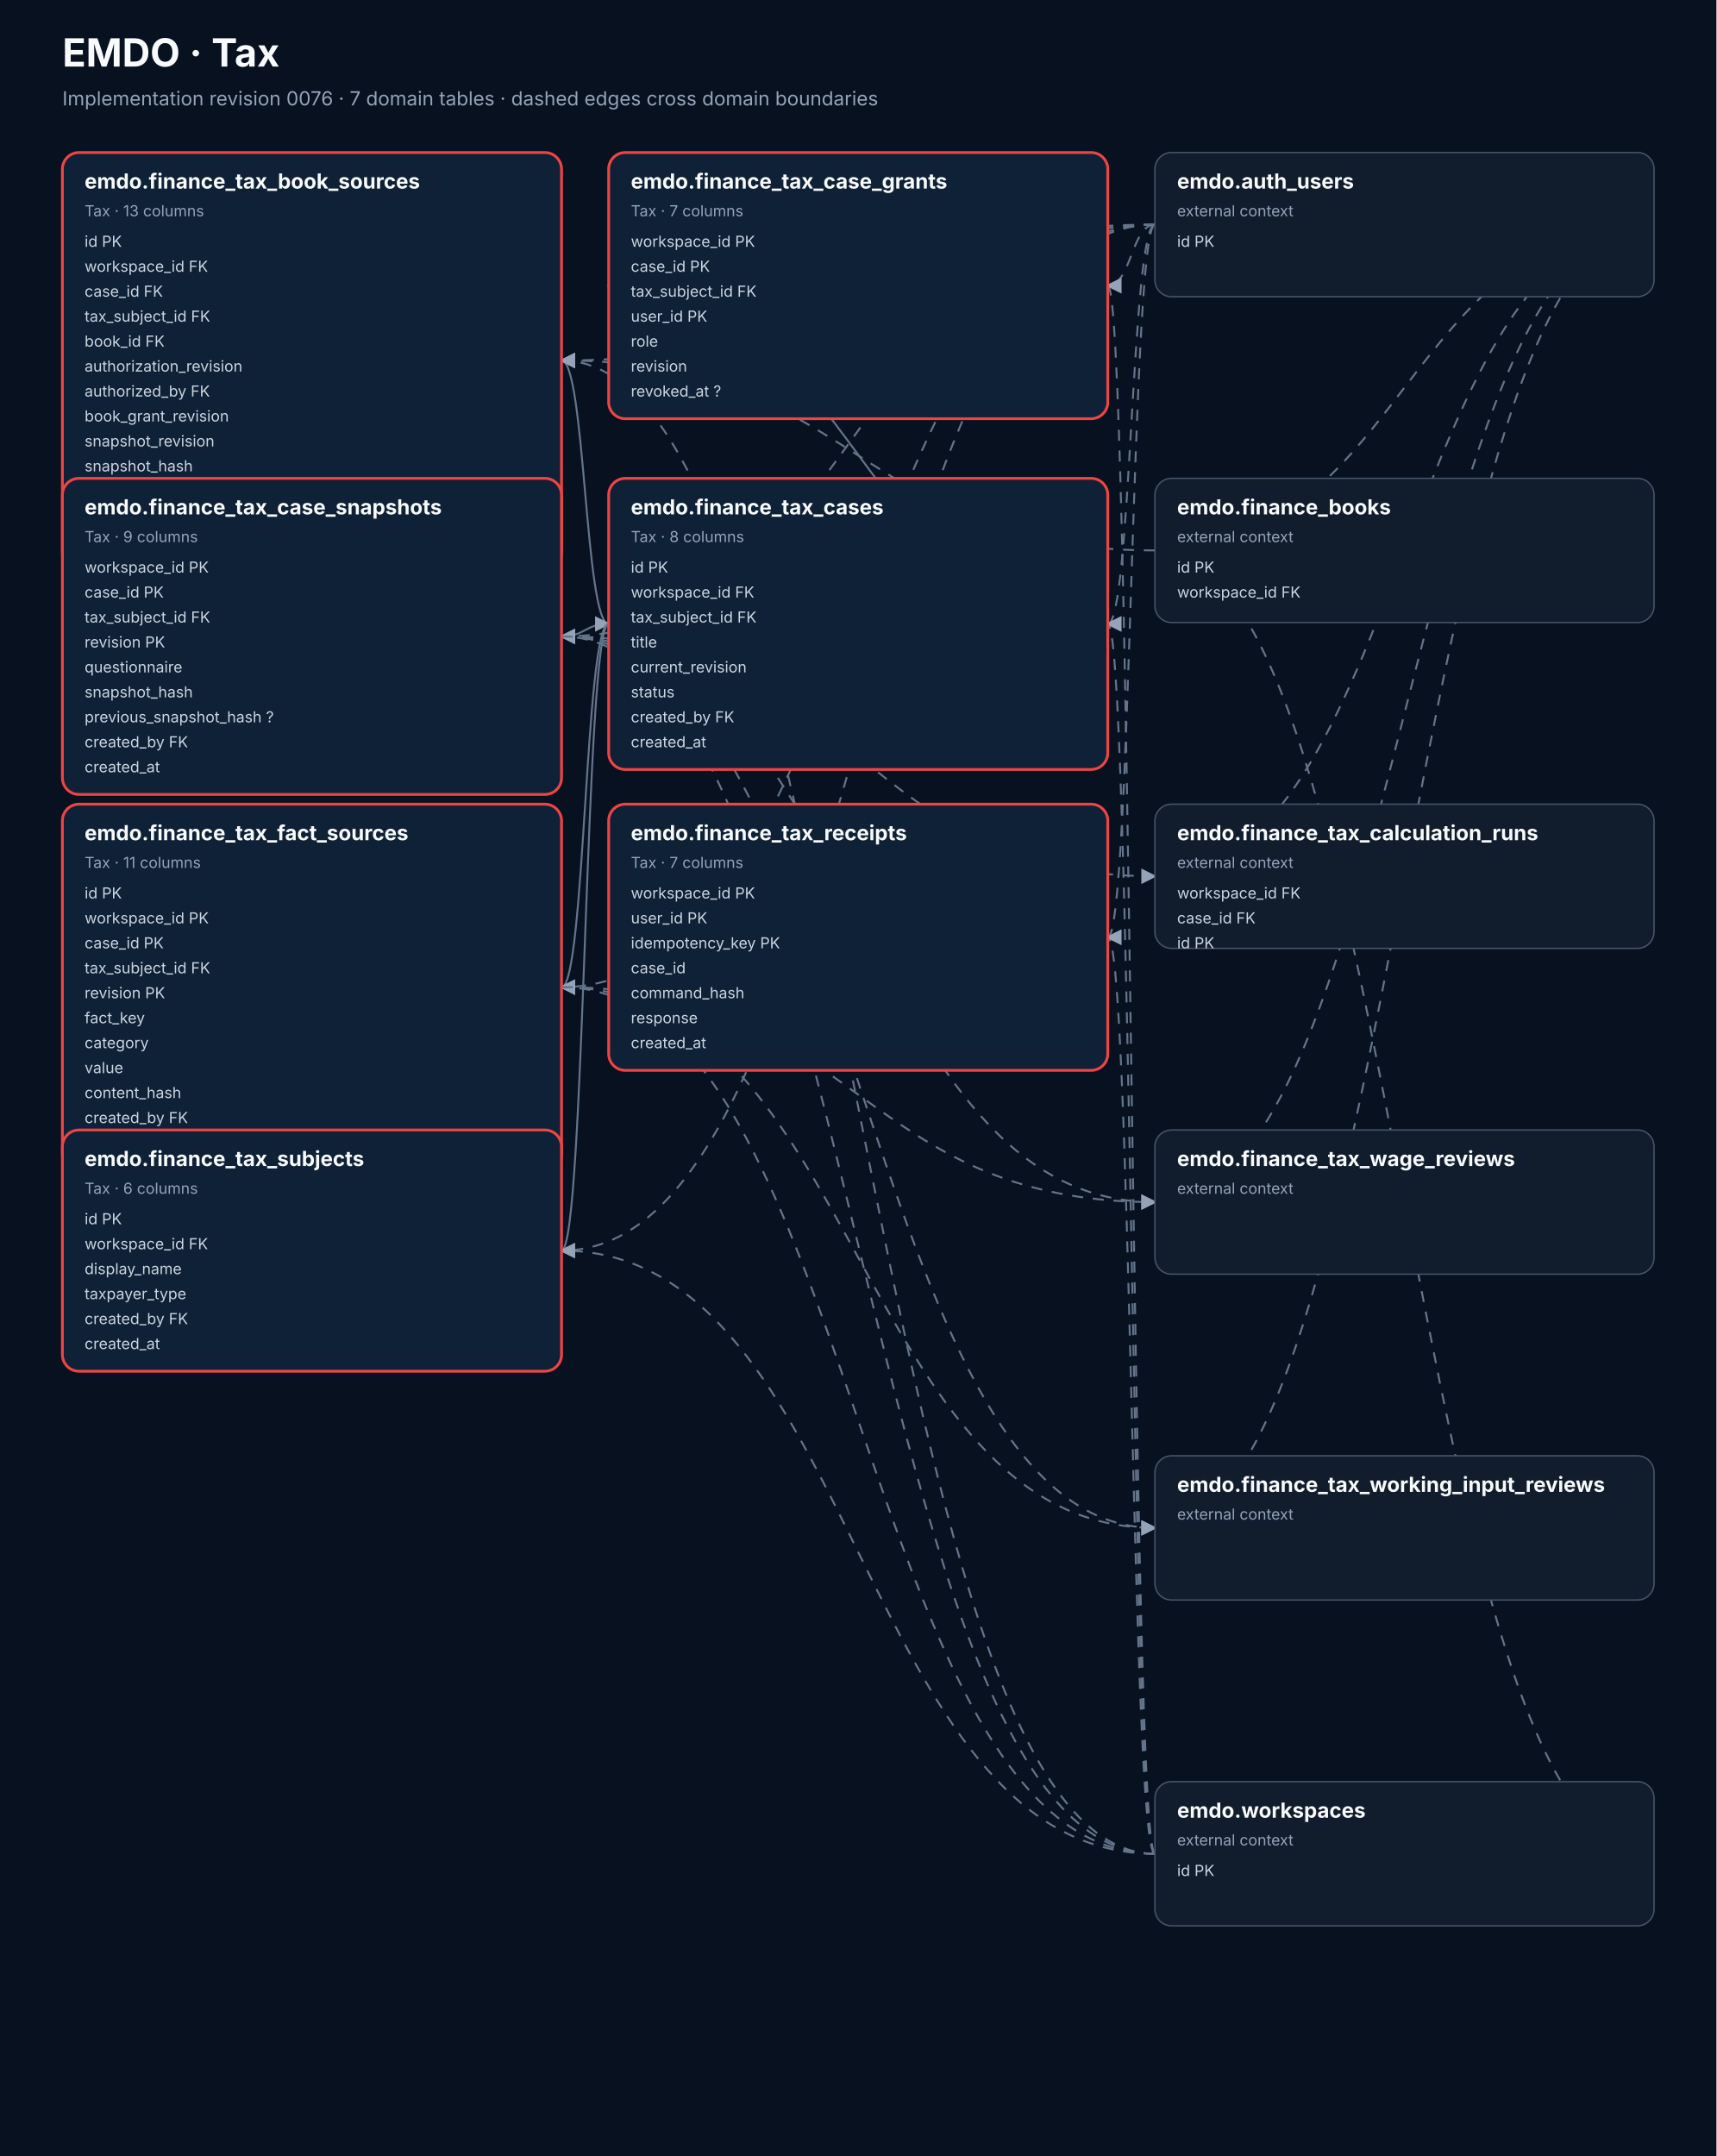
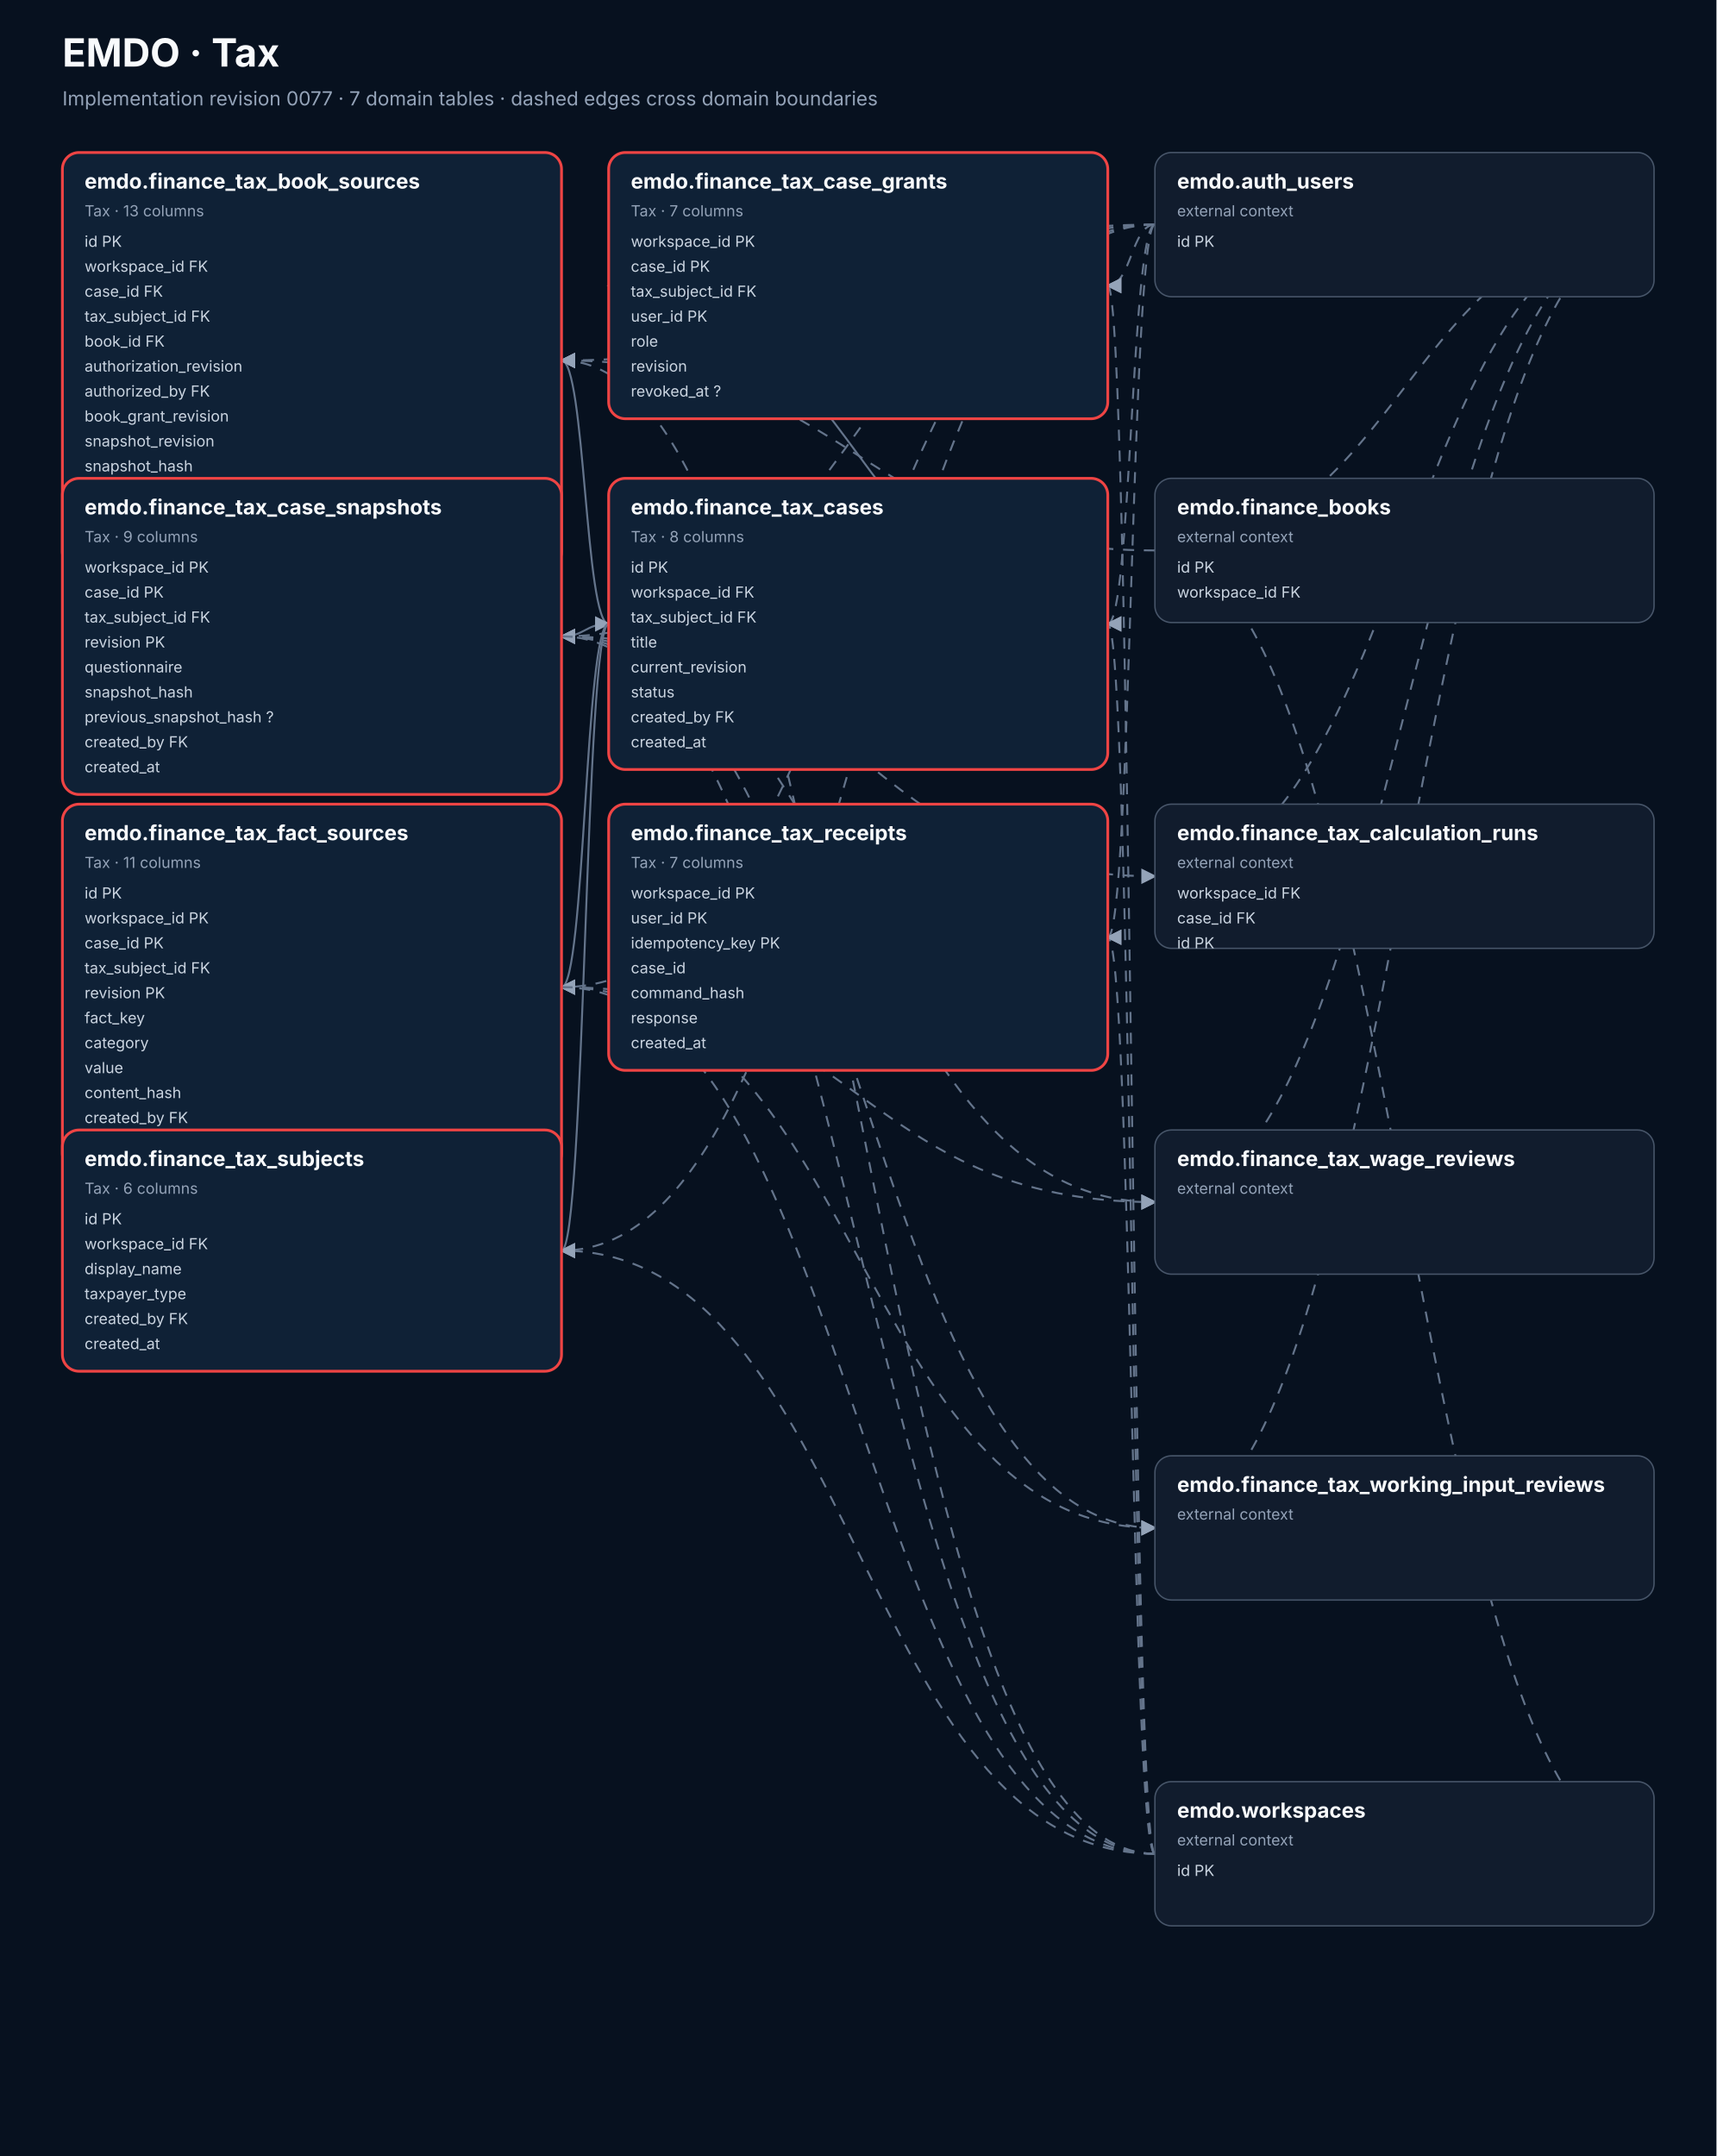
<svg xmlns="http://www.w3.org/2000/svg" width="1238" height="1555" viewBox="0 0 1238 1555">
  <defs>
    <marker id="arrow" markerWidth="8" markerHeight="8" refX="7" refY="4" orient="auto">
      <path d="M0,0 L8,4 L0,8 z" fill="#94a3b8" />
    </marker>
  </defs>
  <rect width="100%" height="100%" fill="#07111f" />
  <text x="45" y="48" font-family="ui-sans-serif,system-ui,-apple-system,BlinkMacSystemFont,Segoe UI,sans-serif" font-size="28px" fill="#f8fafc" font-weight="700">EMDO · Tax</text>
-   <text x="45" y="76" font-family="ui-sans-serif,system-ui,-apple-system,BlinkMacSystemFont,Segoe UI,sans-serif" font-size="14px" fill="#94a3b8" font-weight="400">Implementation revision 0076 · 7 domain tables · dashed edges cross domain boundaries</text>
+   <text x="45" y="76" font-family="ui-sans-serif,system-ui,-apple-system,BlinkMacSystemFont,Segoe UI,sans-serif" font-size="14px" fill="#94a3b8" font-weight="400">Implementation revision 0077 · 7 domain tables · dashed edges cross domain boundaries</text>
  <path d="M1193,162 C1013,162 1013,397 833,397" fill="none" stroke="#64748b" stroke-width="1.4" stroke-dasharray="8 7" marker-end="url(#arrow)" />
  <path d="M1193,1337 C1013,1337 1013,397 833,397" fill="none" stroke="#64748b" stroke-width="1.4" stroke-dasharray="8 7" marker-end="url(#arrow)" />
  <path d="M833,162 C619,162 619,260 405,260" fill="none" stroke="#64748b" stroke-width="1.4" stroke-dasharray="8 7" marker-end="url(#arrow)" />
  <path d="M833,397 C619,397 619,260 405,260" fill="none" stroke="#64748b" stroke-width="1.4" stroke-dasharray="8 7" marker-end="url(#arrow)" />
  <path d="M439,450 C422,450 422,260 405,260" fill="none" stroke="#64748b" stroke-width="1.4" marker-end="url(#arrow)" />
  <path d="M833,1337 C619,1337 619,260 405,260" fill="none" stroke="#64748b" stroke-width="1.4" stroke-dasharray="8 7" marker-end="url(#arrow)" />
  <path d="M1193,162 C1013,162 1013,632 833,632" fill="none" stroke="#64748b" stroke-width="1.4" stroke-dasharray="8 7" marker-end="url(#arrow)" />
  <path d="M405,459 C619,459 619,632 833,632" fill="none" stroke="#64748b" stroke-width="1.4" stroke-dasharray="8 7" marker-end="url(#arrow)" />
  <path d="M833,162 C816,162 816,206 799,206" fill="none" stroke="#64748b" stroke-width="1.4" stroke-dasharray="8 7" marker-end="url(#arrow)" />
  <path d="M799,450 C619,450 619,206 439,206" fill="none" stroke="#64748b" stroke-width="1.4" marker-end="url(#arrow)" />
  <path d="M833,1337 C816,1337 816,206 799,206" fill="none" stroke="#64748b" stroke-width="1.4" stroke-dasharray="8 7" marker-end="url(#arrow)" />
  <path d="M833,162 C619,162 619,459 405,459" fill="none" stroke="#64748b" stroke-width="1.4" stroke-dasharray="8 7" marker-end="url(#arrow)" />
  <path d="M439,450 C422,450 422,459 405,459" fill="none" stroke="#64748b" stroke-width="1.4" marker-end="url(#arrow)" />
  <path d="M833,1337 C619,1337 619,459 405,459" fill="none" stroke="#64748b" stroke-width="1.4" stroke-dasharray="8 7" marker-end="url(#arrow)" />
  <path d="M833,162 C816,162 816,450 799,450" fill="none" stroke="#64748b" stroke-width="1.4" stroke-dasharray="8 7" marker-end="url(#arrow)" />
  <path d="M833,1337 C816,1337 816,450 799,450" fill="none" stroke="#64748b" stroke-width="1.4" stroke-dasharray="8 7" marker-end="url(#arrow)" />
  <path d="M405,902 C422,902 422,450 439,450" fill="none" stroke="#64748b" stroke-width="1.4" marker-end="url(#arrow)" />
  <path d="M833,162 C619,162 619,712 405,712" fill="none" stroke="#64748b" stroke-width="1.4" stroke-dasharray="8 7" marker-end="url(#arrow)" />
  <path d="M439,450 C422,450 422,712 405,712" fill="none" stroke="#64748b" stroke-width="1.4" marker-end="url(#arrow)" />
  <path d="M833,1337 C619,1337 619,712 405,712" fill="none" stroke="#64748b" stroke-width="1.4" stroke-dasharray="8 7" marker-end="url(#arrow)" />
  <path d="M833,162 C816,162 816,676 799,676" fill="none" stroke="#64748b" stroke-width="1.4" stroke-dasharray="8 7" marker-end="url(#arrow)" />
  <path d="M833,1337 C816,1337 816,676 799,676" fill="none" stroke="#64748b" stroke-width="1.4" stroke-dasharray="8 7" marker-end="url(#arrow)" />
  <path d="M833,162 C619,162 619,902 405,902" fill="none" stroke="#64748b" stroke-width="1.4" stroke-dasharray="8 7" marker-end="url(#arrow)" />
  <path d="M833,1337 C619,1337 619,902 405,902" fill="none" stroke="#64748b" stroke-width="1.4" stroke-dasharray="8 7" marker-end="url(#arrow)" />
  <path d="M1193,162 C1013,162 1013,867 833,867" fill="none" stroke="#64748b" stroke-width="1.4" stroke-dasharray="8 7" marker-end="url(#arrow)" />
  <path d="M405,459 C619,459 619,867 833,867" fill="none" stroke="#64748b" stroke-width="1.4" stroke-dasharray="8 7" marker-end="url(#arrow)" />
  <path d="M405,712 C619,712 619,867 833,867" fill="none" stroke="#64748b" stroke-width="1.4" stroke-dasharray="8 7" marker-end="url(#arrow)" />
  <path d="M1193,162 C1013,162 1013,1102 833,1102" fill="none" stroke="#64748b" stroke-width="1.4" stroke-dasharray="8 7" marker-end="url(#arrow)" />
  <path d="M405,459 C619,459 619,1102 833,1102" fill="none" stroke="#64748b" stroke-width="1.4" stroke-dasharray="8 7" marker-end="url(#arrow)" />
  <path d="M405,712 C619,712 619,1102 833,1102" fill="none" stroke="#64748b" stroke-width="1.4" stroke-dasharray="8 7" marker-end="url(#arrow)" />
  <g>
    <rect x="45" y="110" width="360" height="300" rx="12" fill="#0f2136" stroke="#ef4444" stroke-width="2" />
    <text x="61" y="136" font-family="ui-sans-serif,system-ui,-apple-system,BlinkMacSystemFont,Segoe UI,sans-serif" font-size="15px" fill="#f8fafc" font-weight="700">emdo.finance_tax_book_sources</text>
    <text x="61" y="156" font-family="ui-sans-serif,system-ui,-apple-system,BlinkMacSystemFont,Segoe UI,sans-serif" font-size="11px" fill="#94a3b8" font-weight="400">Tax · 13 columns</text>
    <text x="61" y="178" font-family="ui-sans-serif,system-ui,-apple-system,BlinkMacSystemFont,Segoe UI,sans-serif" font-size="11px" fill="#cbd5e1" font-weight="400">id  PK</text>
    <text x="61" y="196" font-family="ui-sans-serif,system-ui,-apple-system,BlinkMacSystemFont,Segoe UI,sans-serif" font-size="11px" fill="#cbd5e1" font-weight="400">workspace_id  FK</text>
    <text x="61" y="214" font-family="ui-sans-serif,system-ui,-apple-system,BlinkMacSystemFont,Segoe UI,sans-serif" font-size="11px" fill="#cbd5e1" font-weight="400">case_id  FK</text>
    <text x="61" y="232" font-family="ui-sans-serif,system-ui,-apple-system,BlinkMacSystemFont,Segoe UI,sans-serif" font-size="11px" fill="#cbd5e1" font-weight="400">tax_subject_id  FK</text>
    <text x="61" y="250" font-family="ui-sans-serif,system-ui,-apple-system,BlinkMacSystemFont,Segoe UI,sans-serif" font-size="11px" fill="#cbd5e1" font-weight="400">book_id  FK</text>
    <text x="61" y="268" font-family="ui-sans-serif,system-ui,-apple-system,BlinkMacSystemFont,Segoe UI,sans-serif" font-size="11px" fill="#cbd5e1" font-weight="400">authorization_revision</text>
    <text x="61" y="286" font-family="ui-sans-serif,system-ui,-apple-system,BlinkMacSystemFont,Segoe UI,sans-serif" font-size="11px" fill="#cbd5e1" font-weight="400">authorized_by  FK</text>
    <text x="61" y="304" font-family="ui-sans-serif,system-ui,-apple-system,BlinkMacSystemFont,Segoe UI,sans-serif" font-size="11px" fill="#cbd5e1" font-weight="400">book_grant_revision</text>
    <text x="61" y="322" font-family="ui-sans-serif,system-ui,-apple-system,BlinkMacSystemFont,Segoe UI,sans-serif" font-size="11px" fill="#cbd5e1" font-weight="400">snapshot_revision</text>
    <text x="61" y="340" font-family="ui-sans-serif,system-ui,-apple-system,BlinkMacSystemFont,Segoe UI,sans-serif" font-size="11px" fill="#cbd5e1" font-weight="400">snapshot_hash</text>
    <text x="61" y="358" font-family="ui-sans-serif,system-ui,-apple-system,BlinkMacSystemFont,Segoe UI,sans-serif" font-size="11px" fill="#cbd5e1" font-weight="400">snapshot</text>
    <text x="61" y="376" font-family="ui-sans-serif,system-ui,-apple-system,BlinkMacSystemFont,Segoe UI,sans-serif" font-size="11px" fill="#cbd5e1" font-weight="400">revoked_at  ?</text>
    <text x="61" y="394" font-family="ui-sans-serif,system-ui,-apple-system,BlinkMacSystemFont,Segoe UI,sans-serif" font-size="11px" fill="#cbd5e1" font-weight="400">created_at</text>
  </g>
  <g>
    <rect x="439" y="110" width="360" height="192" rx="12" fill="#0f2136" stroke="#ef4444" stroke-width="2" />
    <text x="455" y="136" font-family="ui-sans-serif,system-ui,-apple-system,BlinkMacSystemFont,Segoe UI,sans-serif" font-size="15px" fill="#f8fafc" font-weight="700">emdo.finance_tax_case_grants</text>
    <text x="455" y="156" font-family="ui-sans-serif,system-ui,-apple-system,BlinkMacSystemFont,Segoe UI,sans-serif" font-size="11px" fill="#94a3b8" font-weight="400">Tax · 7 columns</text>
    <text x="455" y="178" font-family="ui-sans-serif,system-ui,-apple-system,BlinkMacSystemFont,Segoe UI,sans-serif" font-size="11px" fill="#cbd5e1" font-weight="400">workspace_id  PK</text>
    <text x="455" y="196" font-family="ui-sans-serif,system-ui,-apple-system,BlinkMacSystemFont,Segoe UI,sans-serif" font-size="11px" fill="#cbd5e1" font-weight="400">case_id  PK</text>
    <text x="455" y="214" font-family="ui-sans-serif,system-ui,-apple-system,BlinkMacSystemFont,Segoe UI,sans-serif" font-size="11px" fill="#cbd5e1" font-weight="400">tax_subject_id  FK</text>
    <text x="455" y="232" font-family="ui-sans-serif,system-ui,-apple-system,BlinkMacSystemFont,Segoe UI,sans-serif" font-size="11px" fill="#cbd5e1" font-weight="400">user_id  PK</text>
    <text x="455" y="250" font-family="ui-sans-serif,system-ui,-apple-system,BlinkMacSystemFont,Segoe UI,sans-serif" font-size="11px" fill="#cbd5e1" font-weight="400">role</text>
    <text x="455" y="268" font-family="ui-sans-serif,system-ui,-apple-system,BlinkMacSystemFont,Segoe UI,sans-serif" font-size="11px" fill="#cbd5e1" font-weight="400">revision</text>
    <text x="455" y="286" font-family="ui-sans-serif,system-ui,-apple-system,BlinkMacSystemFont,Segoe UI,sans-serif" font-size="11px" fill="#cbd5e1" font-weight="400">revoked_at  ?</text>
  </g>
  <g>
    <rect x="45" y="345" width="360" height="228" rx="12" fill="#0f2136" stroke="#ef4444" stroke-width="2" />
    <text x="61" y="371" font-family="ui-sans-serif,system-ui,-apple-system,BlinkMacSystemFont,Segoe UI,sans-serif" font-size="15px" fill="#f8fafc" font-weight="700">emdo.finance_tax_case_snapshots</text>
    <text x="61" y="391" font-family="ui-sans-serif,system-ui,-apple-system,BlinkMacSystemFont,Segoe UI,sans-serif" font-size="11px" fill="#94a3b8" font-weight="400">Tax · 9 columns</text>
    <text x="61" y="413" font-family="ui-sans-serif,system-ui,-apple-system,BlinkMacSystemFont,Segoe UI,sans-serif" font-size="11px" fill="#cbd5e1" font-weight="400">workspace_id  PK</text>
    <text x="61" y="431" font-family="ui-sans-serif,system-ui,-apple-system,BlinkMacSystemFont,Segoe UI,sans-serif" font-size="11px" fill="#cbd5e1" font-weight="400">case_id  PK</text>
    <text x="61" y="449" font-family="ui-sans-serif,system-ui,-apple-system,BlinkMacSystemFont,Segoe UI,sans-serif" font-size="11px" fill="#cbd5e1" font-weight="400">tax_subject_id  FK</text>
    <text x="61" y="467" font-family="ui-sans-serif,system-ui,-apple-system,BlinkMacSystemFont,Segoe UI,sans-serif" font-size="11px" fill="#cbd5e1" font-weight="400">revision  PK</text>
    <text x="61" y="485" font-family="ui-sans-serif,system-ui,-apple-system,BlinkMacSystemFont,Segoe UI,sans-serif" font-size="11px" fill="#cbd5e1" font-weight="400">questionnaire</text>
    <text x="61" y="503" font-family="ui-sans-serif,system-ui,-apple-system,BlinkMacSystemFont,Segoe UI,sans-serif" font-size="11px" fill="#cbd5e1" font-weight="400">snapshot_hash</text>
    <text x="61" y="521" font-family="ui-sans-serif,system-ui,-apple-system,BlinkMacSystemFont,Segoe UI,sans-serif" font-size="11px" fill="#cbd5e1" font-weight="400">previous_snapshot_hash  ?</text>
    <text x="61" y="539" font-family="ui-sans-serif,system-ui,-apple-system,BlinkMacSystemFont,Segoe UI,sans-serif" font-size="11px" fill="#cbd5e1" font-weight="400">created_by  FK</text>
    <text x="61" y="557" font-family="ui-sans-serif,system-ui,-apple-system,BlinkMacSystemFont,Segoe UI,sans-serif" font-size="11px" fill="#cbd5e1" font-weight="400">created_at</text>
  </g>
  <g>
    <rect x="439" y="345" width="360" height="210" rx="12" fill="#0f2136" stroke="#ef4444" stroke-width="2" />
    <text x="455" y="371" font-family="ui-sans-serif,system-ui,-apple-system,BlinkMacSystemFont,Segoe UI,sans-serif" font-size="15px" fill="#f8fafc" font-weight="700">emdo.finance_tax_cases</text>
    <text x="455" y="391" font-family="ui-sans-serif,system-ui,-apple-system,BlinkMacSystemFont,Segoe UI,sans-serif" font-size="11px" fill="#94a3b8" font-weight="400">Tax · 8 columns</text>
    <text x="455" y="413" font-family="ui-sans-serif,system-ui,-apple-system,BlinkMacSystemFont,Segoe UI,sans-serif" font-size="11px" fill="#cbd5e1" font-weight="400">id  PK</text>
    <text x="455" y="431" font-family="ui-sans-serif,system-ui,-apple-system,BlinkMacSystemFont,Segoe UI,sans-serif" font-size="11px" fill="#cbd5e1" font-weight="400">workspace_id  FK</text>
    <text x="455" y="449" font-family="ui-sans-serif,system-ui,-apple-system,BlinkMacSystemFont,Segoe UI,sans-serif" font-size="11px" fill="#cbd5e1" font-weight="400">tax_subject_id  FK</text>
    <text x="455" y="467" font-family="ui-sans-serif,system-ui,-apple-system,BlinkMacSystemFont,Segoe UI,sans-serif" font-size="11px" fill="#cbd5e1" font-weight="400">title</text>
    <text x="455" y="485" font-family="ui-sans-serif,system-ui,-apple-system,BlinkMacSystemFont,Segoe UI,sans-serif" font-size="11px" fill="#cbd5e1" font-weight="400">current_revision</text>
    <text x="455" y="503" font-family="ui-sans-serif,system-ui,-apple-system,BlinkMacSystemFont,Segoe UI,sans-serif" font-size="11px" fill="#cbd5e1" font-weight="400">status</text>
    <text x="455" y="521" font-family="ui-sans-serif,system-ui,-apple-system,BlinkMacSystemFont,Segoe UI,sans-serif" font-size="11px" fill="#cbd5e1" font-weight="400">created_by  FK</text>
    <text x="455" y="539" font-family="ui-sans-serif,system-ui,-apple-system,BlinkMacSystemFont,Segoe UI,sans-serif" font-size="11px" fill="#cbd5e1" font-weight="400">created_at</text>
  </g>
  <g>
    <rect x="45" y="580" width="360" height="264" rx="12" fill="#0f2136" stroke="#ef4444" stroke-width="2" />
    <text x="61" y="606" font-family="ui-sans-serif,system-ui,-apple-system,BlinkMacSystemFont,Segoe UI,sans-serif" font-size="15px" fill="#f8fafc" font-weight="700">emdo.finance_tax_fact_sources</text>
    <text x="61" y="626" font-family="ui-sans-serif,system-ui,-apple-system,BlinkMacSystemFont,Segoe UI,sans-serif" font-size="11px" fill="#94a3b8" font-weight="400">Tax · 11 columns</text>
    <text x="61" y="648" font-family="ui-sans-serif,system-ui,-apple-system,BlinkMacSystemFont,Segoe UI,sans-serif" font-size="11px" fill="#cbd5e1" font-weight="400">id  PK</text>
    <text x="61" y="666" font-family="ui-sans-serif,system-ui,-apple-system,BlinkMacSystemFont,Segoe UI,sans-serif" font-size="11px" fill="#cbd5e1" font-weight="400">workspace_id  PK</text>
    <text x="61" y="684" font-family="ui-sans-serif,system-ui,-apple-system,BlinkMacSystemFont,Segoe UI,sans-serif" font-size="11px" fill="#cbd5e1" font-weight="400">case_id  PK</text>
    <text x="61" y="702" font-family="ui-sans-serif,system-ui,-apple-system,BlinkMacSystemFont,Segoe UI,sans-serif" font-size="11px" fill="#cbd5e1" font-weight="400">tax_subject_id  FK</text>
    <text x="61" y="720" font-family="ui-sans-serif,system-ui,-apple-system,BlinkMacSystemFont,Segoe UI,sans-serif" font-size="11px" fill="#cbd5e1" font-weight="400">revision  PK</text>
    <text x="61" y="738" font-family="ui-sans-serif,system-ui,-apple-system,BlinkMacSystemFont,Segoe UI,sans-serif" font-size="11px" fill="#cbd5e1" font-weight="400">fact_key</text>
    <text x="61" y="756" font-family="ui-sans-serif,system-ui,-apple-system,BlinkMacSystemFont,Segoe UI,sans-serif" font-size="11px" fill="#cbd5e1" font-weight="400">category</text>
    <text x="61" y="774" font-family="ui-sans-serif,system-ui,-apple-system,BlinkMacSystemFont,Segoe UI,sans-serif" font-size="11px" fill="#cbd5e1" font-weight="400">value</text>
    <text x="61" y="792" font-family="ui-sans-serif,system-ui,-apple-system,BlinkMacSystemFont,Segoe UI,sans-serif" font-size="11px" fill="#cbd5e1" font-weight="400">content_hash</text>
    <text x="61" y="810" font-family="ui-sans-serif,system-ui,-apple-system,BlinkMacSystemFont,Segoe UI,sans-serif" font-size="11px" fill="#cbd5e1" font-weight="400">created_by  FK</text>
    <text x="61" y="828" font-family="ui-sans-serif,system-ui,-apple-system,BlinkMacSystemFont,Segoe UI,sans-serif" font-size="11px" fill="#cbd5e1" font-weight="400">created_at</text>
  </g>
  <g>
    <rect x="439" y="580" width="360" height="192" rx="12" fill="#0f2136" stroke="#ef4444" stroke-width="2" />
    <text x="455" y="606" font-family="ui-sans-serif,system-ui,-apple-system,BlinkMacSystemFont,Segoe UI,sans-serif" font-size="15px" fill="#f8fafc" font-weight="700">emdo.finance_tax_receipts</text>
    <text x="455" y="626" font-family="ui-sans-serif,system-ui,-apple-system,BlinkMacSystemFont,Segoe UI,sans-serif" font-size="11px" fill="#94a3b8" font-weight="400">Tax · 7 columns</text>
    <text x="455" y="648" font-family="ui-sans-serif,system-ui,-apple-system,BlinkMacSystemFont,Segoe UI,sans-serif" font-size="11px" fill="#cbd5e1" font-weight="400">workspace_id  PK</text>
    <text x="455" y="666" font-family="ui-sans-serif,system-ui,-apple-system,BlinkMacSystemFont,Segoe UI,sans-serif" font-size="11px" fill="#cbd5e1" font-weight="400">user_id  PK</text>
    <text x="455" y="684" font-family="ui-sans-serif,system-ui,-apple-system,BlinkMacSystemFont,Segoe UI,sans-serif" font-size="11px" fill="#cbd5e1" font-weight="400">idempotency_key  PK</text>
    <text x="455" y="702" font-family="ui-sans-serif,system-ui,-apple-system,BlinkMacSystemFont,Segoe UI,sans-serif" font-size="11px" fill="#cbd5e1" font-weight="400">case_id</text>
    <text x="455" y="720" font-family="ui-sans-serif,system-ui,-apple-system,BlinkMacSystemFont,Segoe UI,sans-serif" font-size="11px" fill="#cbd5e1" font-weight="400">command_hash</text>
    <text x="455" y="738" font-family="ui-sans-serif,system-ui,-apple-system,BlinkMacSystemFont,Segoe UI,sans-serif" font-size="11px" fill="#cbd5e1" font-weight="400">response</text>
    <text x="455" y="756" font-family="ui-sans-serif,system-ui,-apple-system,BlinkMacSystemFont,Segoe UI,sans-serif" font-size="11px" fill="#cbd5e1" font-weight="400">created_at</text>
  </g>
  <g>
    <rect x="45" y="815" width="360" height="174" rx="12" fill="#0f2136" stroke="#ef4444" stroke-width="2" />
    <text x="61" y="841" font-family="ui-sans-serif,system-ui,-apple-system,BlinkMacSystemFont,Segoe UI,sans-serif" font-size="15px" fill="#f8fafc" font-weight="700">emdo.finance_tax_subjects</text>
    <text x="61" y="861" font-family="ui-sans-serif,system-ui,-apple-system,BlinkMacSystemFont,Segoe UI,sans-serif" font-size="11px" fill="#94a3b8" font-weight="400">Tax · 6 columns</text>
    <text x="61" y="883" font-family="ui-sans-serif,system-ui,-apple-system,BlinkMacSystemFont,Segoe UI,sans-serif" font-size="11px" fill="#cbd5e1" font-weight="400">id  PK</text>
    <text x="61" y="901" font-family="ui-sans-serif,system-ui,-apple-system,BlinkMacSystemFont,Segoe UI,sans-serif" font-size="11px" fill="#cbd5e1" font-weight="400">workspace_id  FK</text>
    <text x="61" y="919" font-family="ui-sans-serif,system-ui,-apple-system,BlinkMacSystemFont,Segoe UI,sans-serif" font-size="11px" fill="#cbd5e1" font-weight="400">display_name</text>
    <text x="61" y="937" font-family="ui-sans-serif,system-ui,-apple-system,BlinkMacSystemFont,Segoe UI,sans-serif" font-size="11px" fill="#cbd5e1" font-weight="400">taxpayer_type</text>
    <text x="61" y="955" font-family="ui-sans-serif,system-ui,-apple-system,BlinkMacSystemFont,Segoe UI,sans-serif" font-size="11px" fill="#cbd5e1" font-weight="400">created_by  FK</text>
    <text x="61" y="973" font-family="ui-sans-serif,system-ui,-apple-system,BlinkMacSystemFont,Segoe UI,sans-serif" font-size="11px" fill="#cbd5e1" font-weight="400">created_at</text>
  </g>
  <g>
    <rect x="833" y="110" width="360" height="104" rx="12" fill="#111c2d" stroke="#475569" stroke-width="1" />
    <text x="849" y="136" font-family="ui-sans-serif,system-ui,-apple-system,BlinkMacSystemFont,Segoe UI,sans-serif" font-size="15px" fill="#f8fafc" font-weight="700">emdo.auth_users</text>
    <text x="849" y="156" font-family="ui-sans-serif,system-ui,-apple-system,BlinkMacSystemFont,Segoe UI,sans-serif" font-size="11px" fill="#94a3b8" font-weight="400">external context</text>
    <text x="849" y="178" font-family="ui-sans-serif,system-ui,-apple-system,BlinkMacSystemFont,Segoe UI,sans-serif" font-size="11px" fill="#cbd5e1" font-weight="400">id  PK</text>
  </g>
  <g>
    <rect x="833" y="345" width="360" height="104" rx="12" fill="#111c2d" stroke="#475569" stroke-width="1" />
    <text x="849" y="371" font-family="ui-sans-serif,system-ui,-apple-system,BlinkMacSystemFont,Segoe UI,sans-serif" font-size="15px" fill="#f8fafc" font-weight="700">emdo.finance_books</text>
    <text x="849" y="391" font-family="ui-sans-serif,system-ui,-apple-system,BlinkMacSystemFont,Segoe UI,sans-serif" font-size="11px" fill="#94a3b8" font-weight="400">external context</text>
    <text x="849" y="413" font-family="ui-sans-serif,system-ui,-apple-system,BlinkMacSystemFont,Segoe UI,sans-serif" font-size="11px" fill="#cbd5e1" font-weight="400">id  PK</text>
    <text x="849" y="431" font-family="ui-sans-serif,system-ui,-apple-system,BlinkMacSystemFont,Segoe UI,sans-serif" font-size="11px" fill="#cbd5e1" font-weight="400">workspace_id  FK</text>
  </g>
  <g>
    <rect x="833" y="580" width="360" height="104" rx="12" fill="#111c2d" stroke="#475569" stroke-width="1" />
    <text x="849" y="606" font-family="ui-sans-serif,system-ui,-apple-system,BlinkMacSystemFont,Segoe UI,sans-serif" font-size="15px" fill="#f8fafc" font-weight="700">emdo.finance_tax_calculation_runs</text>
    <text x="849" y="626" font-family="ui-sans-serif,system-ui,-apple-system,BlinkMacSystemFont,Segoe UI,sans-serif" font-size="11px" fill="#94a3b8" font-weight="400">external context</text>
    <text x="849" y="648" font-family="ui-sans-serif,system-ui,-apple-system,BlinkMacSystemFont,Segoe UI,sans-serif" font-size="11px" fill="#cbd5e1" font-weight="400">workspace_id  FK</text>
    <text x="849" y="666" font-family="ui-sans-serif,system-ui,-apple-system,BlinkMacSystemFont,Segoe UI,sans-serif" font-size="11px" fill="#cbd5e1" font-weight="400">case_id  FK</text>
    <text x="849" y="684" font-family="ui-sans-serif,system-ui,-apple-system,BlinkMacSystemFont,Segoe UI,sans-serif" font-size="11px" fill="#cbd5e1" font-weight="400">id  PK</text>
  </g>
  <g>
    <rect x="833" y="815" width="360" height="104" rx="12" fill="#111c2d" stroke="#475569" stroke-width="1" />
    <text x="849" y="841" font-family="ui-sans-serif,system-ui,-apple-system,BlinkMacSystemFont,Segoe UI,sans-serif" font-size="15px" fill="#f8fafc" font-weight="700">emdo.finance_tax_wage_reviews</text>
    <text x="849" y="861" font-family="ui-sans-serif,system-ui,-apple-system,BlinkMacSystemFont,Segoe UI,sans-serif" font-size="11px" fill="#94a3b8" font-weight="400">external context</text>
  </g>
  <g>
    <rect x="833" y="1050" width="360" height="104" rx="12" fill="#111c2d" stroke="#475569" stroke-width="1" />
    <text x="849" y="1076" font-family="ui-sans-serif,system-ui,-apple-system,BlinkMacSystemFont,Segoe UI,sans-serif" font-size="15px" fill="#f8fafc" font-weight="700">emdo.finance_tax_working_input_reviews</text>
    <text x="849" y="1096" font-family="ui-sans-serif,system-ui,-apple-system,BlinkMacSystemFont,Segoe UI,sans-serif" font-size="11px" fill="#94a3b8" font-weight="400">external context</text>
  </g>
  <g>
    <rect x="833" y="1285" width="360" height="104" rx="12" fill="#111c2d" stroke="#475569" stroke-width="1" />
    <text x="849" y="1311" font-family="ui-sans-serif,system-ui,-apple-system,BlinkMacSystemFont,Segoe UI,sans-serif" font-size="15px" fill="#f8fafc" font-weight="700">emdo.workspaces</text>
    <text x="849" y="1331" font-family="ui-sans-serif,system-ui,-apple-system,BlinkMacSystemFont,Segoe UI,sans-serif" font-size="11px" fill="#94a3b8" font-weight="400">external context</text>
    <text x="849" y="1353" font-family="ui-sans-serif,system-ui,-apple-system,BlinkMacSystemFont,Segoe UI,sans-serif" font-size="11px" fill="#cbd5e1" font-weight="400">id  PK</text>
  </g>
</svg>
